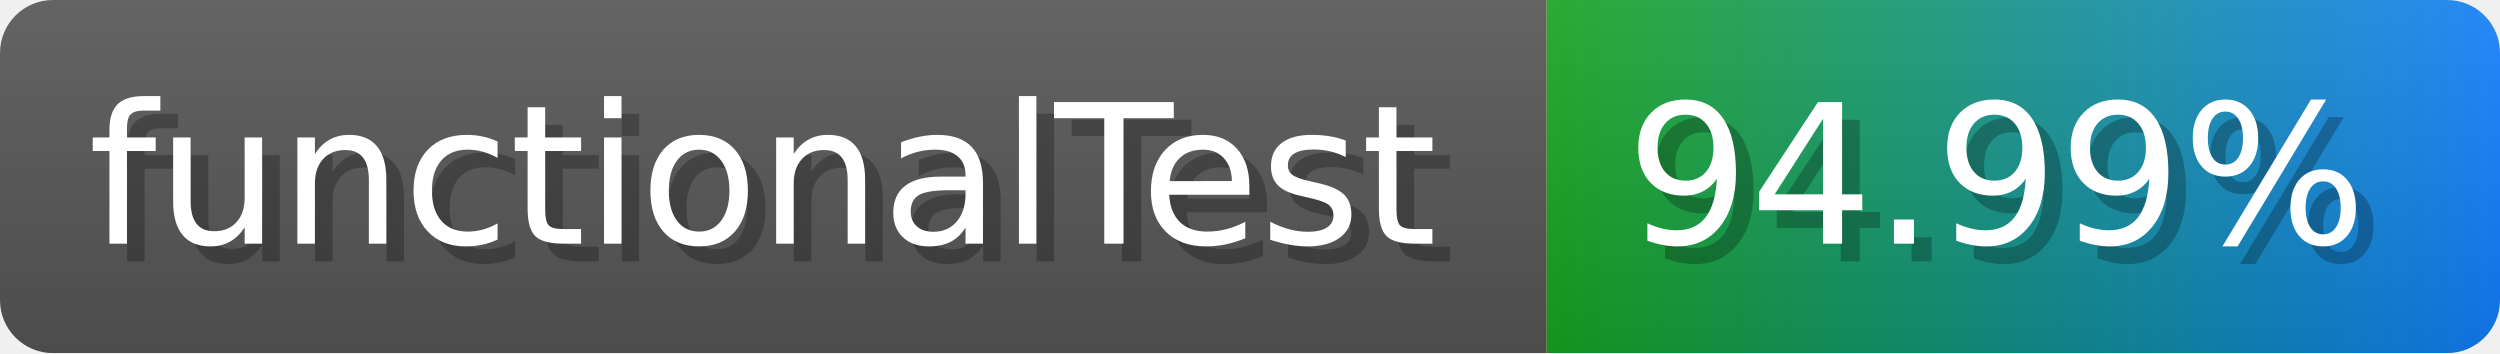
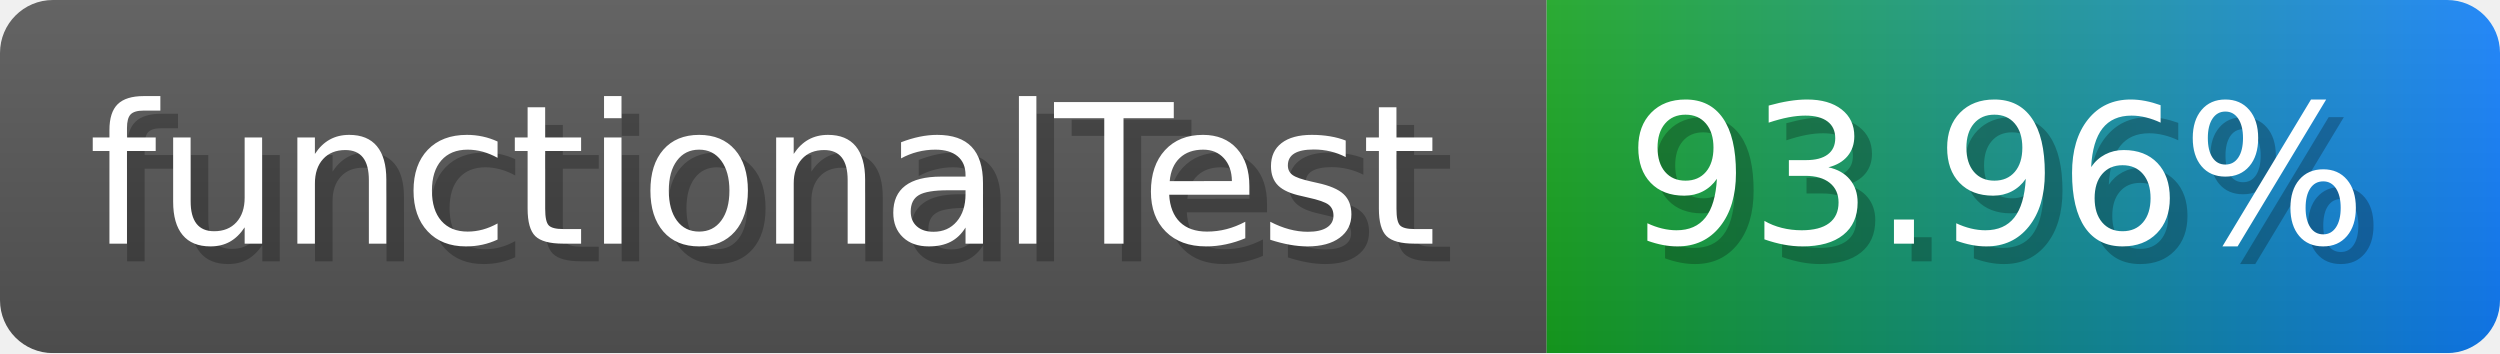
- <svg xmlns="http://www.w3.org/2000/svg" width="141.6" height="20" viewBox="0 0 1416 200" role="img" aria-label="functionalTest: 94.99%">
-   <linearGradient id="KKNOb" x2="0" y2="100%">
+ <svg xmlns="http://www.w3.org/2000/svg" width="141.6" height="20" viewBox="0 0 1416 200" role="img" aria-label="functionalTest: 93.96%">
+   <linearGradient id="yjIVU" x2="0" y2="100%">
    <stop offset="0" stop-opacity=".1" stop-color="#EEE" />
    <stop offset="1" stop-opacity=".1" />
  </linearGradient>
-   <mask id="SpmLN">
+   <mask id="niNXt">
    <rect width="1416" height="200" rx="30" fill="#FFF" />
  </mask>
-   <g mask="url(#SpmLN)">
+   <g mask="url(#niNXt)">
    <rect width="876" height="200" fill="#555" />
    <rect width="540" height="200" fill="url(#x)" x="876" />
-     <rect width="1416" height="200" fill="url(#KKNOb)" />
+     <rect width="1416" height="200" fill="url(#yjIVU)" />
  </g>
  <g aria-hidden="true" fill="#fff" text-anchor="start" font-family="Verdana,DejaVu Sans,sans-serif" font-size="110">
    <text x="60" y="148" textLength="776" fill="#000" opacity="0.25">functionalTest</text>
    <text x="50" y="138" textLength="776">functionalTest</text>
-     <text x="931" y="148" textLength="440" fill="#000" opacity="0.25">94.99%</text>
-     <text x="921" y="138" textLength="440">94.99%</text>
+     <text x="931" y="148" textLength="440" fill="#000" opacity="0.25">93.96%</text>
+     <text x="921" y="138" textLength="440">93.96%</text>
  </g>
  <linearGradient id="x" x1="0%" y1="0%" x2="100%" y2="0%">
    <stop offset="0%" style="stop-color:#16a41f" />
    <stop offset="100%" style="stop-color:#117efa" />
  </linearGradient>
</svg>
